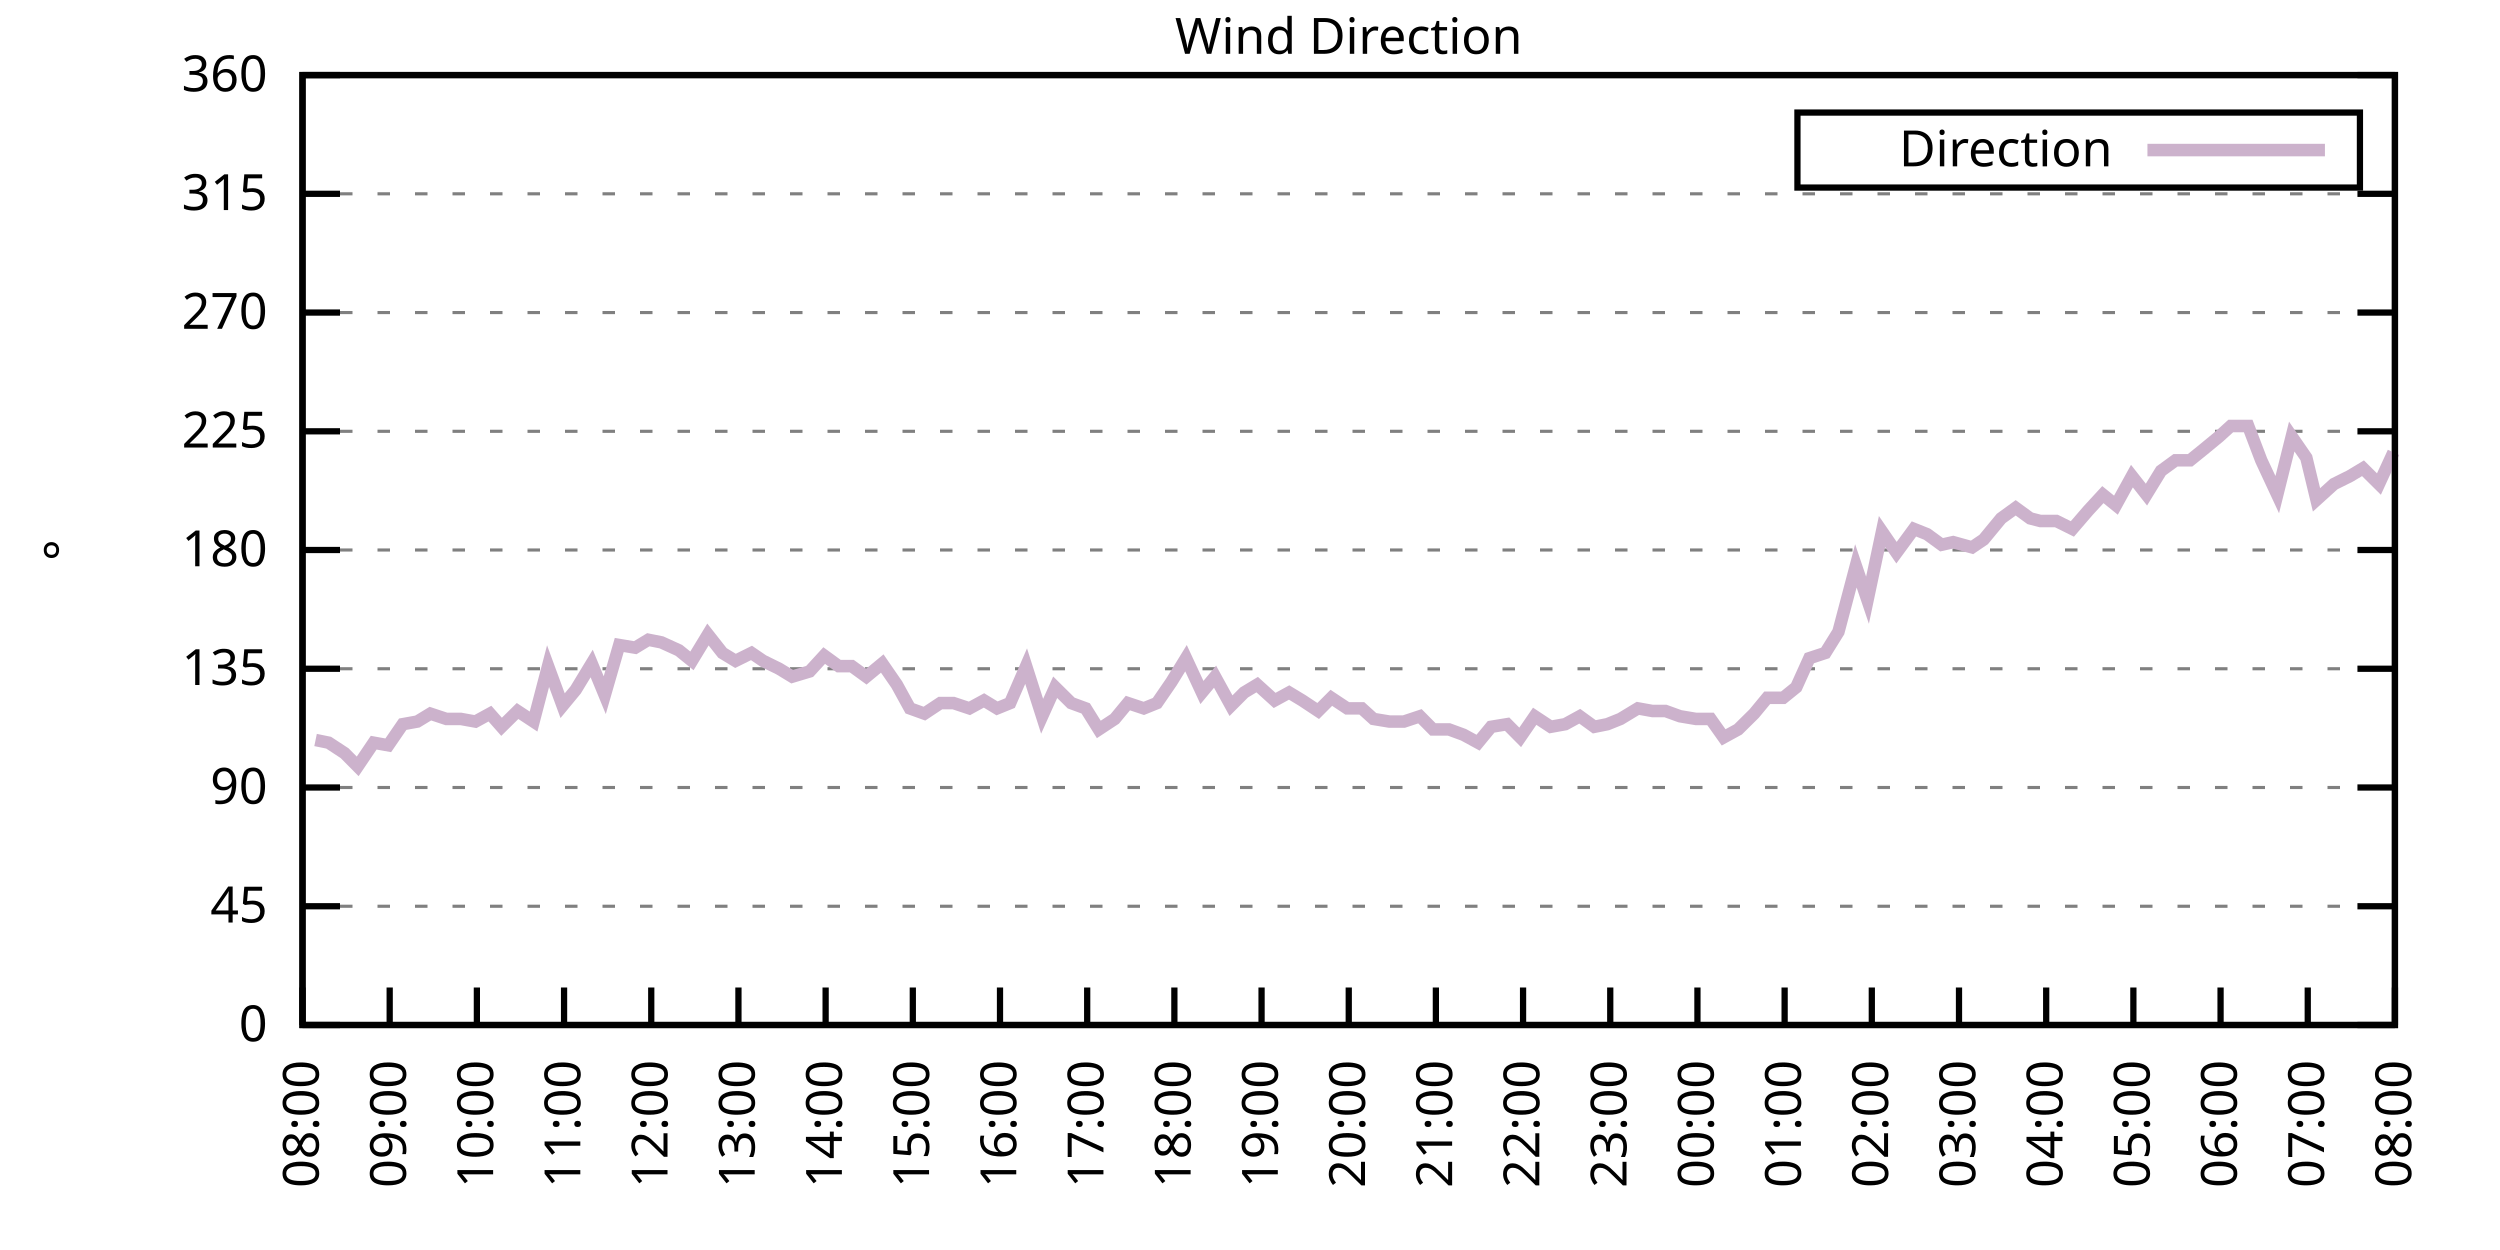
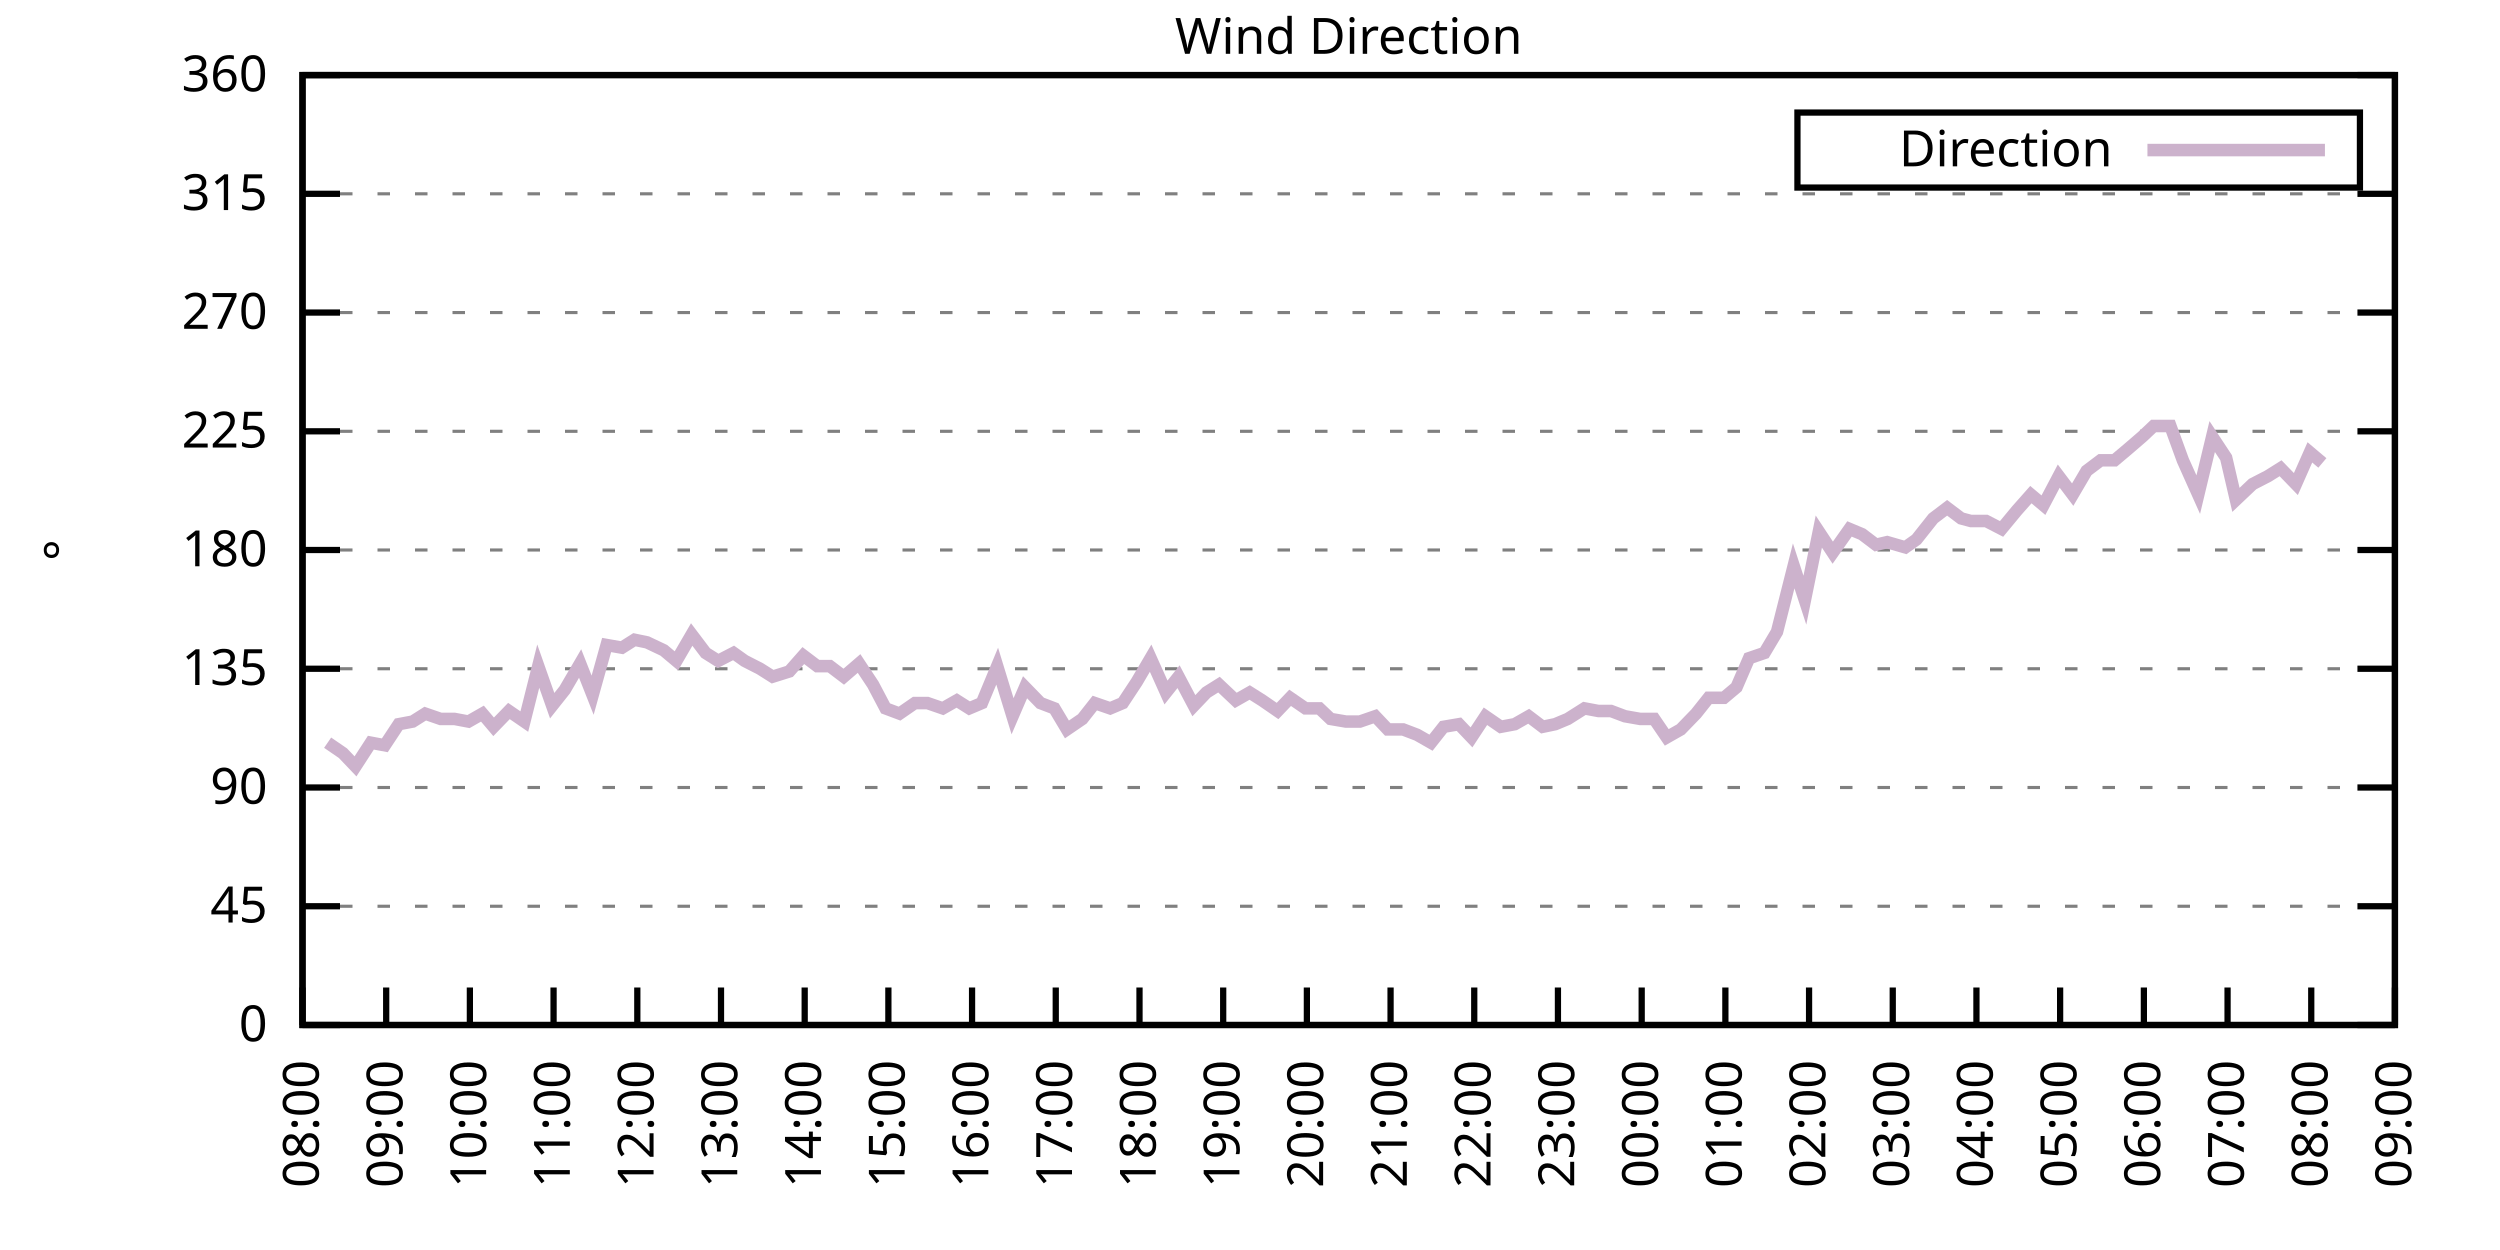
<svg xmlns="http://www.w3.org/2000/svg" xmlns:xlink="http://www.w3.org/1999/xlink" width="400" height="200" viewBox="0 0 400 200">
  <g id="gnuplot_canvas">
    <rect x="0" y="0" width="400" height="200" fill="none" />
    <defs>
      <circle id="gpDot" r="0.5" stroke-width="0.5" stroke="currentColor" />
      <path id="gpPt0" stroke-width="0.333" stroke="currentColor" d="M-1,0 h2 M0,-1 v2" />
      <path id="gpPt1" stroke-width="0.333" stroke="currentColor" d="M-1,-1 L1,1 M1,-1 L-1,1" />
      <path id="gpPt2" stroke-width="0.333" stroke="currentColor" d="M-1,0 L1,0 M0,-1 L0,1 M-1,-1 L1,1 M-1,1 L1,-1" />
      <rect id="gpPt3" stroke-width="0.333" stroke="currentColor" x="-1" y="-1" width="2" height="2" />
      <rect id="gpPt4" stroke-width="0.333" stroke="currentColor" fill="currentColor" x="-1" y="-1" width="2" height="2" />
      <circle id="gpPt5" stroke-width="0.333" stroke="currentColor" cx="0" cy="0" r="1" />
      <use xlink:href="#gpPt5" id="gpPt6" fill="currentColor" stroke="none" />
      <path id="gpPt7" stroke-width="0.333" stroke="currentColor" d="M0,-1.33 L-1.33,0.67 L1.33,0.67 z" />
      <use xlink:href="#gpPt7" id="gpPt8" fill="currentColor" stroke="none" />
      <use xlink:href="#gpPt7" id="gpPt9" stroke="currentColor" transform="rotate(180)" />
      <use xlink:href="#gpPt9" id="gpPt10" fill="currentColor" stroke="none" />
      <use xlink:href="#gpPt3" id="gpPt11" stroke="currentColor" transform="rotate(45)" />
      <use xlink:href="#gpPt11" id="gpPt12" fill="currentColor" stroke="none" />
      <path id="gpPt13" stroke-width="0.333" stroke="currentColor" d="M0,1.330 L1.265,0.411 L0.782,-1.067 L-0.782,-1.076 L-1.265,0.411 z" />
      <use xlink:href="#gpPt13" id="gpPt14" fill="currentColor" stroke="none" />
      <filter id="textbox" filterUnits="objectBoundingBox" x="0" y="0" height="1" width="1">
        <feFlood flood-color="white" flood-opacity="1" result="bgnd" />
        <feComposite in="SourceGraphic" in2="bgnd" operator="atop" />
      </filter>
      <filter id="greybox" filterUnits="objectBoundingBox" x="0" y="0" height="1" width="1">
        <feFlood flood-color="lightgrey" flood-opacity="1" result="grey" />
        <feComposite in="SourceGraphic" in2="grey" operator="atop" />
      </filter>
    </defs>
    <g fill="none" color="white" stroke="currentColor" stroke-width="1.00" stroke-linecap="butt" stroke-linejoin="miter">
</g>
    <g fill="none" color="black" stroke="currentColor" stroke-width="1.00" stroke-linecap="butt" stroke-linejoin="miter">
      <g stroke="none" shape-rendering="crispEdges">
        <polygon fill="rgb(255, 255, 255)" points="48.40,164.00 383.18,164.00 383.18,12.02 48.40,12.02 " />
      </g>
    </g>
    <g fill="none" color="black" stroke="currentColor" stroke-width="1.00" stroke-linecap="butt" stroke-linejoin="miter">
</g>
    <g fill="none" color="black" stroke="black" stroke-width="0.50" stroke-linecap="butt" stroke-linejoin="miter">
</g>
    <g fill="none" color="gray" stroke="currentColor" stroke-width="0.50" stroke-linecap="butt" stroke-linejoin="miter">
      <path stroke="gray" stroke-dasharray="2,4" class="gridline" d="M48.40,164.00 L383.19,164.00  " />
    </g>
    <g fill="none" color="gray" stroke="gray" stroke-width="1.00" stroke-linecap="butt" stroke-linejoin="miter">
</g>
    <g fill="none" color="black" stroke="currentColor" stroke-width="1.00" stroke-linecap="butt" stroke-linejoin="miter">
      <path stroke="black" d="M48.40,164.00 L54.40,164.00 M383.19,164.00 L377.19,164.00  " />
      <g transform="translate(42.80,166.60)" stroke="none" fill="black" font-family="Sans" font-size="8.00" text-anchor="end">
        <text>
          <tspan font-family="Sans"> 0</tspan>
        </text>
      </g>
    </g>
    <g fill="none" color="black" stroke="currentColor" stroke-width="1.00" stroke-linecap="butt" stroke-linejoin="miter">
</g>
    <g fill="none" color="black" stroke="black" stroke-width="0.50" stroke-linecap="butt" stroke-linejoin="miter">
</g>
    <g fill="none" color="gray" stroke="currentColor" stroke-width="0.50" stroke-linecap="butt" stroke-linejoin="miter">
      <path stroke="gray" stroke-dasharray="2,4" class="gridline" d="M48.40,145.00 L383.19,145.00  " />
    </g>
    <g fill="none" color="gray" stroke="gray" stroke-width="1.00" stroke-linecap="butt" stroke-linejoin="miter">
</g>
    <g fill="none" color="black" stroke="currentColor" stroke-width="1.00" stroke-linecap="butt" stroke-linejoin="miter">
      <path stroke="black" d="M48.40,145.00 L54.40,145.00 M383.19,145.00 L377.19,145.00  " />
      <g transform="translate(42.80,147.60)" stroke="none" fill="black" font-family="Sans" font-size="8.00" text-anchor="end">
        <text>
          <tspan font-family="Sans"> 45</tspan>
        </text>
      </g>
    </g>
    <g fill="none" color="black" stroke="currentColor" stroke-width="1.00" stroke-linecap="butt" stroke-linejoin="miter">
</g>
    <g fill="none" color="black" stroke="black" stroke-width="0.50" stroke-linecap="butt" stroke-linejoin="miter">
</g>
    <g fill="none" color="gray" stroke="currentColor" stroke-width="0.50" stroke-linecap="butt" stroke-linejoin="miter">
      <path stroke="gray" stroke-dasharray="2,4" class="gridline" d="M48.40,126.00 L383.19,126.00  " />
    </g>
    <g fill="none" color="gray" stroke="gray" stroke-width="1.00" stroke-linecap="butt" stroke-linejoin="miter">
</g>
    <g fill="none" color="black" stroke="currentColor" stroke-width="1.00" stroke-linecap="butt" stroke-linejoin="miter">
      <path stroke="black" d="M48.40,126.00 L54.40,126.00 M383.19,126.00 L377.19,126.00  " />
      <g transform="translate(42.80,128.60)" stroke="none" fill="black" font-family="Sans" font-size="8.00" text-anchor="end">
        <text>
          <tspan font-family="Sans"> 90</tspan>
        </text>
      </g>
    </g>
    <g fill="none" color="black" stroke="currentColor" stroke-width="1.00" stroke-linecap="butt" stroke-linejoin="miter">
</g>
    <g fill="none" color="black" stroke="black" stroke-width="0.50" stroke-linecap="butt" stroke-linejoin="miter">
</g>
    <g fill="none" color="gray" stroke="currentColor" stroke-width="0.50" stroke-linecap="butt" stroke-linejoin="miter">
      <path stroke="gray" stroke-dasharray="2,4" class="gridline" d="M48.40,107.00 L383.19,107.00  " />
    </g>
    <g fill="none" color="gray" stroke="gray" stroke-width="1.00" stroke-linecap="butt" stroke-linejoin="miter">
</g>
    <g fill="none" color="black" stroke="currentColor" stroke-width="1.00" stroke-linecap="butt" stroke-linejoin="miter">
      <path stroke="black" d="M48.40,107.00 L54.40,107.00 M383.19,107.00 L377.19,107.00  " />
      <g transform="translate(42.80,109.60)" stroke="none" fill="black" font-family="Sans" font-size="8.00" text-anchor="end">
        <text>
          <tspan font-family="Sans"> 135</tspan>
        </text>
      </g>
    </g>
    <g fill="none" color="black" stroke="currentColor" stroke-width="1.00" stroke-linecap="butt" stroke-linejoin="miter">
</g>
    <g fill="none" color="black" stroke="black" stroke-width="0.50" stroke-linecap="butt" stroke-linejoin="miter">
</g>
    <g fill="none" color="gray" stroke="currentColor" stroke-width="0.50" stroke-linecap="butt" stroke-linejoin="miter">
      <path stroke="gray" stroke-dasharray="2,4" class="gridline" d="M48.40,88.00 L383.19,88.00  " />
    </g>
    <g fill="none" color="gray" stroke="gray" stroke-width="1.00" stroke-linecap="butt" stroke-linejoin="miter">
</g>
    <g fill="none" color="black" stroke="currentColor" stroke-width="1.00" stroke-linecap="butt" stroke-linejoin="miter">
      <path stroke="black" d="M48.40,88.00 L54.40,88.00 M383.19,88.00 L377.19,88.00  " />
      <g transform="translate(42.80,90.60)" stroke="none" fill="black" font-family="Sans" font-size="8.00" text-anchor="end">
        <text>
          <tspan font-family="Sans"> 180</tspan>
        </text>
      </g>
    </g>
    <g fill="none" color="black" stroke="currentColor" stroke-width="1.00" stroke-linecap="butt" stroke-linejoin="miter">
</g>
    <g fill="none" color="black" stroke="black" stroke-width="0.50" stroke-linecap="butt" stroke-linejoin="miter">
</g>
    <g fill="none" color="gray" stroke="currentColor" stroke-width="0.50" stroke-linecap="butt" stroke-linejoin="miter">
      <path stroke="gray" stroke-dasharray="2,4" class="gridline" d="M48.40,69.01 L383.19,69.01  " />
    </g>
    <g fill="none" color="gray" stroke="gray" stroke-width="1.00" stroke-linecap="butt" stroke-linejoin="miter">
</g>
    <g fill="none" color="black" stroke="currentColor" stroke-width="1.00" stroke-linecap="butt" stroke-linejoin="miter">
      <path stroke="black" d="M48.40,69.01 L54.40,69.01 M383.19,69.01 L377.19,69.01  " />
      <g transform="translate(42.80,71.61)" stroke="none" fill="black" font-family="Sans" font-size="8.00" text-anchor="end">
        <text>
          <tspan font-family="Sans"> 225</tspan>
        </text>
      </g>
    </g>
    <g fill="none" color="black" stroke="currentColor" stroke-width="1.00" stroke-linecap="butt" stroke-linejoin="miter">
</g>
    <g fill="none" color="black" stroke="black" stroke-width="0.50" stroke-linecap="butt" stroke-linejoin="miter">
</g>
    <g fill="none" color="gray" stroke="currentColor" stroke-width="0.50" stroke-linecap="butt" stroke-linejoin="miter">
      <path stroke="gray" stroke-dasharray="2,4" class="gridline" d="M48.40,50.01 L383.19,50.01  " />
    </g>
    <g fill="none" color="gray" stroke="gray" stroke-width="1.00" stroke-linecap="butt" stroke-linejoin="miter">
</g>
    <g fill="none" color="black" stroke="currentColor" stroke-width="1.00" stroke-linecap="butt" stroke-linejoin="miter">
      <path stroke="black" d="M48.40,50.01 L54.40,50.01 M383.19,50.01 L377.19,50.01  " />
      <g transform="translate(42.80,52.61)" stroke="none" fill="black" font-family="Sans" font-size="8.00" text-anchor="end">
        <text>
          <tspan font-family="Sans"> 270</tspan>
        </text>
      </g>
    </g>
    <g fill="none" color="black" stroke="currentColor" stroke-width="1.00" stroke-linecap="butt" stroke-linejoin="miter">
</g>
    <g fill="none" color="black" stroke="black" stroke-width="0.50" stroke-linecap="butt" stroke-linejoin="miter">
</g>
    <g fill="none" color="gray" stroke="currentColor" stroke-width="0.50" stroke-linecap="butt" stroke-linejoin="miter">
      <path stroke="gray" stroke-dasharray="2,4" class="gridline" d="M48.40,31.01 L383.19,31.01  " />
    </g>
    <g fill="none" color="gray" stroke="gray" stroke-width="1.00" stroke-linecap="butt" stroke-linejoin="miter">
</g>
    <g fill="none" color="black" stroke="currentColor" stroke-width="1.00" stroke-linecap="butt" stroke-linejoin="miter">
      <path stroke="black" d="M48.40,31.01 L54.40,31.01 M383.19,31.01 L377.19,31.01  " />
      <g transform="translate(42.80,33.61)" stroke="none" fill="black" font-family="Sans" font-size="8.00" text-anchor="end">
        <text>
          <tspan font-family="Sans"> 315</tspan>
        </text>
      </g>
    </g>
    <g fill="none" color="black" stroke="currentColor" stroke-width="1.00" stroke-linecap="butt" stroke-linejoin="miter">
</g>
    <g fill="none" color="black" stroke="black" stroke-width="0.50" stroke-linecap="butt" stroke-linejoin="miter">
</g>
    <g fill="none" color="gray" stroke="currentColor" stroke-width="0.50" stroke-linecap="butt" stroke-linejoin="miter">
      <path stroke="gray" stroke-dasharray="2,4" class="gridline" d="M48.40,12.01 L383.19,12.01  " />
    </g>
    <g fill="none" color="gray" stroke="gray" stroke-width="1.00" stroke-linecap="butt" stroke-linejoin="miter">
</g>
    <g fill="none" color="black" stroke="currentColor" stroke-width="1.00" stroke-linecap="butt" stroke-linejoin="miter">
      <path stroke="black" d="M48.40,12.01 L54.40,12.01 M383.19,12.01 L377.19,12.01  " />
      <g transform="translate(42.80,14.61)" stroke="none" fill="black" font-family="Sans" font-size="8.00" text-anchor="end">
        <text>
          <tspan font-family="Sans"> 360</tspan>
        </text>
      </g>
    </g>
    <g fill="none" color="black" stroke="currentColor" stroke-width="1.00" stroke-linecap="butt" stroke-linejoin="miter">
      <path stroke="black" d="M48.40,164.00 L48.40,158.00  " />
      <g transform="translate(51.00,169.60) rotate(270.00)" stroke="none" fill="black" font-family="Sans" font-size="8.00" text-anchor="end">
        <text>
          <tspan font-family="Sans">08:00</tspan>
        </text>
      </g>
    </g>
    <g fill="none" color="black" stroke="currentColor" stroke-width="1.00" stroke-linecap="butt" stroke-linejoin="miter">
-       <path stroke="black" d="M62.35,164.00 L62.35,158.00  " />
-       <g transform="translate(64.95,169.60) rotate(270.00)" stroke="none" fill="black" font-family="Sans" font-size="8.00" text-anchor="end">
+       <path stroke="black" d="M61.79,164.00 L61.79,158.00  " />
+       <g transform="translate(64.39,169.60) rotate(270.00)" stroke="none" fill="black" font-family="Sans" font-size="8.00" text-anchor="end">
        <text>
          <tspan font-family="Sans">09:00</tspan>
        </text>
      </g>
    </g>
    <g fill="none" color="black" stroke="currentColor" stroke-width="1.00" stroke-linecap="butt" stroke-linejoin="miter">
-       <path stroke="black" d="M76.30,164.00 L76.30,158.00  " />
-       <g transform="translate(78.90,169.60) rotate(270.00)" stroke="none" fill="black" font-family="Sans" font-size="8.00" text-anchor="end">
+       <path stroke="black" d="M75.18,164.00 L75.18,158.00  " />
+       <g transform="translate(77.78,169.60) rotate(270.00)" stroke="none" fill="black" font-family="Sans" font-size="8.00" text-anchor="end">
        <text>
          <tspan font-family="Sans">10:00</tspan>
        </text>
      </g>
    </g>
    <g fill="none" color="black" stroke="currentColor" stroke-width="1.00" stroke-linecap="butt" stroke-linejoin="miter">
-       <path stroke="black" d="M90.25,164.00 L90.25,158.00  " />
-       <g transform="translate(92.85,169.60) rotate(270.00)" stroke="none" fill="black" font-family="Sans" font-size="8.00" text-anchor="end">
+       <path stroke="black" d="M88.57,164.00 L88.57,158.00  " />
+       <g transform="translate(91.17,169.60) rotate(270.00)" stroke="none" fill="black" font-family="Sans" font-size="8.00" text-anchor="end">
        <text>
          <tspan font-family="Sans">11:00</tspan>
        </text>
      </g>
    </g>
    <g fill="none" color="black" stroke="currentColor" stroke-width="1.00" stroke-linecap="butt" stroke-linejoin="miter">
-       <path stroke="black" d="M104.20,164.00 L104.20,158.00  " />
-       <g transform="translate(106.80,169.60) rotate(270.00)" stroke="none" fill="black" font-family="Sans" font-size="8.00" text-anchor="end">
+       <path stroke="black" d="M101.97,164.00 L101.97,158.00  " />
+       <g transform="translate(104.57,169.60) rotate(270.00)" stroke="none" fill="black" font-family="Sans" font-size="8.00" text-anchor="end">
        <text>
          <tspan font-family="Sans">12:00</tspan>
        </text>
      </g>
    </g>
    <g fill="none" color="black" stroke="currentColor" stroke-width="1.00" stroke-linecap="butt" stroke-linejoin="miter">
-       <path stroke="black" d="M118.15,164.00 L118.15,158.00  " />
-       <g transform="translate(120.75,169.60) rotate(270.00)" stroke="none" fill="black" font-family="Sans" font-size="8.00" text-anchor="end">
+       <path stroke="black" d="M115.36,164.00 L115.36,158.00  " />
+       <g transform="translate(117.96,169.60) rotate(270.00)" stroke="none" fill="black" font-family="Sans" font-size="8.00" text-anchor="end">
        <text>
          <tspan font-family="Sans">13:00</tspan>
        </text>
      </g>
    </g>
    <g fill="none" color="black" stroke="currentColor" stroke-width="1.00" stroke-linecap="butt" stroke-linejoin="miter">
-       <path stroke="black" d="M132.10,164.00 L132.10,158.00  " />
-       <g transform="translate(134.70,169.60) rotate(270.00)" stroke="none" fill="black" font-family="Sans" font-size="8.00" text-anchor="end">
+       <path stroke="black" d="M128.75,164.00 L128.75,158.00  " />
+       <g transform="translate(131.35,169.60) rotate(270.00)" stroke="none" fill="black" font-family="Sans" font-size="8.00" text-anchor="end">
        <text>
          <tspan font-family="Sans">14:00</tspan>
        </text>
      </g>
    </g>
    <g fill="none" color="black" stroke="currentColor" stroke-width="1.00" stroke-linecap="butt" stroke-linejoin="miter">
-       <path stroke="black" d="M146.05,164.00 L146.05,158.00  " />
-       <g transform="translate(148.65,169.60) rotate(270.00)" stroke="none" fill="black" font-family="Sans" font-size="8.00" text-anchor="end">
+       <path stroke="black" d="M142.14,164.00 L142.14,158.00  " />
+       <g transform="translate(144.74,169.60) rotate(270.00)" stroke="none" fill="black" font-family="Sans" font-size="8.00" text-anchor="end">
        <text>
          <tspan font-family="Sans">15:00</tspan>
        </text>
      </g>
    </g>
    <g fill="none" color="black" stroke="currentColor" stroke-width="1.00" stroke-linecap="butt" stroke-linejoin="miter">
-       <path stroke="black" d="M160.00,164.00 L160.00,158.00  " />
-       <g transform="translate(162.60,169.60) rotate(270.00)" stroke="none" fill="black" font-family="Sans" font-size="8.00" text-anchor="end">
+       <path stroke="black" d="M155.53,164.00 L155.53,158.00  " />
+       <g transform="translate(158.13,169.60) rotate(270.00)" stroke="none" fill="black" font-family="Sans" font-size="8.00" text-anchor="end">
        <text>
          <tspan font-family="Sans">16:00</tspan>
        </text>
      </g>
    </g>
    <g fill="none" color="black" stroke="currentColor" stroke-width="1.00" stroke-linecap="butt" stroke-linejoin="miter">
-       <path stroke="black" d="M173.95,164.00 L173.95,158.00  " />
-       <g transform="translate(176.55,169.60) rotate(270.00)" stroke="none" fill="black" font-family="Sans" font-size="8.00" text-anchor="end">
+       <path stroke="black" d="M168.92,164.00 L168.92,158.00  " />
+       <g transform="translate(171.52,169.60) rotate(270.00)" stroke="none" fill="black" font-family="Sans" font-size="8.00" text-anchor="end">
        <text>
          <tspan font-family="Sans">17:00</tspan>
        </text>
      </g>
    </g>
    <g fill="none" color="black" stroke="currentColor" stroke-width="1.00" stroke-linecap="butt" stroke-linejoin="miter">
-       <path stroke="black" d="M187.90,164.00 L187.90,158.00  " />
-       <g transform="translate(190.50,169.60) rotate(270.00)" stroke="none" fill="black" font-family="Sans" font-size="8.00" text-anchor="end">
+       <path stroke="black" d="M182.32,164.00 L182.32,158.00  " />
+       <g transform="translate(184.92,169.60) rotate(270.00)" stroke="none" fill="black" font-family="Sans" font-size="8.00" text-anchor="end">
        <text>
          <tspan font-family="Sans">18:00</tspan>
        </text>
      </g>
    </g>
    <g fill="none" color="black" stroke="currentColor" stroke-width="1.00" stroke-linecap="butt" stroke-linejoin="miter">
-       <path stroke="black" d="M201.85,164.00 L201.85,158.00  " />
-       <g transform="translate(204.45,169.60) rotate(270.00)" stroke="none" fill="black" font-family="Sans" font-size="8.00" text-anchor="end">
+       <path stroke="black" d="M195.71,164.00 L195.71,158.00  " />
+       <g transform="translate(198.31,169.60) rotate(270.00)" stroke="none" fill="black" font-family="Sans" font-size="8.00" text-anchor="end">
        <text>
          <tspan font-family="Sans">19:00</tspan>
        </text>
      </g>
    </g>
    <g fill="none" color="black" stroke="currentColor" stroke-width="1.00" stroke-linecap="butt" stroke-linejoin="miter">
-       <path stroke="black" d="M215.80,164.00 L215.80,158.00  " />
-       <g transform="translate(218.40,169.60) rotate(270.00)" stroke="none" fill="black" font-family="Sans" font-size="8.00" text-anchor="end">
+       <path stroke="black" d="M209.10,164.00 L209.10,158.00  " />
+       <g transform="translate(211.70,169.60) rotate(270.00)" stroke="none" fill="black" font-family="Sans" font-size="8.00" text-anchor="end">
        <text>
          <tspan font-family="Sans">20:00</tspan>
        </text>
      </g>
    </g>
    <g fill="none" color="black" stroke="currentColor" stroke-width="1.00" stroke-linecap="butt" stroke-linejoin="miter">
-       <path stroke="black" d="M229.74,164.00 L229.74,158.00  " />
-       <g transform="translate(232.34,169.60) rotate(270.00)" stroke="none" fill="black" font-family="Sans" font-size="8.00" text-anchor="end">
+       <path stroke="black" d="M222.49,164.00 L222.49,158.00  " />
+       <g transform="translate(225.09,169.60) rotate(270.00)" stroke="none" fill="black" font-family="Sans" font-size="8.00" text-anchor="end">
        <text>
          <tspan font-family="Sans">21:00</tspan>
        </text>
      </g>
    </g>
    <g fill="none" color="black" stroke="currentColor" stroke-width="1.00" stroke-linecap="butt" stroke-linejoin="miter">
-       <path stroke="black" d="M243.69,164.00 L243.69,158.00  " />
-       <g transform="translate(246.29,169.60) rotate(270.00)" stroke="none" fill="black" font-family="Sans" font-size="8.00" text-anchor="end">
+       <path stroke="black" d="M235.88,164.00 L235.88,158.00  " />
+       <g transform="translate(238.48,169.60) rotate(270.00)" stroke="none" fill="black" font-family="Sans" font-size="8.00" text-anchor="end">
        <text>
          <tspan font-family="Sans">22:00</tspan>
        </text>
      </g>
    </g>
    <g fill="none" color="black" stroke="currentColor" stroke-width="1.00" stroke-linecap="butt" stroke-linejoin="miter">
-       <path stroke="black" d="M257.64,164.00 L257.64,158.00  " />
-       <g transform="translate(260.24,169.60) rotate(270.00)" stroke="none" fill="black" font-family="Sans" font-size="8.00" text-anchor="end">
+       <path stroke="black" d="M249.27,164.00 L249.27,158.00  " />
+       <g transform="translate(251.87,169.60) rotate(270.00)" stroke="none" fill="black" font-family="Sans" font-size="8.00" text-anchor="end">
        <text>
          <tspan font-family="Sans">23:00</tspan>
        </text>
      </g>
    </g>
    <g fill="none" color="black" stroke="currentColor" stroke-width="1.00" stroke-linecap="butt" stroke-linejoin="miter">
-       <path stroke="black" d="M271.59,164.00 L271.59,158.00  " />
-       <g transform="translate(274.19,169.60) rotate(270.00)" stroke="none" fill="black" font-family="Sans" font-size="8.00" text-anchor="end">
+       <path stroke="black" d="M262.67,164.00 L262.67,158.00  " />
+       <g transform="translate(265.27,169.60) rotate(270.00)" stroke="none" fill="black" font-family="Sans" font-size="8.00" text-anchor="end">
        <text>
          <tspan font-family="Sans">00:00</tspan>
        </text>
      </g>
    </g>
    <g fill="none" color="black" stroke="currentColor" stroke-width="1.00" stroke-linecap="butt" stroke-linejoin="miter">
-       <path stroke="black" d="M285.54,164.00 L285.54,158.00  " />
-       <g transform="translate(288.14,169.60) rotate(270.00)" stroke="none" fill="black" font-family="Sans" font-size="8.00" text-anchor="end">
+       <path stroke="black" d="M276.06,164.00 L276.06,158.00  " />
+       <g transform="translate(278.66,169.60) rotate(270.00)" stroke="none" fill="black" font-family="Sans" font-size="8.00" text-anchor="end">
        <text>
          <tspan font-family="Sans">01:00</tspan>
        </text>
      </g>
    </g>
    <g fill="none" color="black" stroke="currentColor" stroke-width="1.00" stroke-linecap="butt" stroke-linejoin="miter">
-       <path stroke="black" d="M299.49,164.00 L299.49,158.00  " />
-       <g transform="translate(302.09,169.60) rotate(270.00)" stroke="none" fill="black" font-family="Sans" font-size="8.00" text-anchor="end">
+       <path stroke="black" d="M289.45,164.00 L289.45,158.00  " />
+       <g transform="translate(292.05,169.60) rotate(270.00)" stroke="none" fill="black" font-family="Sans" font-size="8.00" text-anchor="end">
        <text>
          <tspan font-family="Sans">02:00</tspan>
        </text>
      </g>
    </g>
    <g fill="none" color="black" stroke="currentColor" stroke-width="1.00" stroke-linecap="butt" stroke-linejoin="miter">
-       <path stroke="black" d="M313.44,164.00 L313.44,158.00  " />
-       <g transform="translate(316.04,169.60) rotate(270.00)" stroke="none" fill="black" font-family="Sans" font-size="8.00" text-anchor="end">
+       <path stroke="black" d="M302.84,164.00 L302.84,158.00  " />
+       <g transform="translate(305.44,169.60) rotate(270.00)" stroke="none" fill="black" font-family="Sans" font-size="8.00" text-anchor="end">
        <text>
          <tspan font-family="Sans">03:00</tspan>
        </text>
      </g>
    </g>
    <g fill="none" color="black" stroke="currentColor" stroke-width="1.00" stroke-linecap="butt" stroke-linejoin="miter">
-       <path stroke="black" d="M327.39,164.00 L327.39,158.00  " />
-       <g transform="translate(329.99,169.60) rotate(270.00)" stroke="none" fill="black" font-family="Sans" font-size="8.00" text-anchor="end">
+       <path stroke="black" d="M316.23,164.00 L316.23,158.00  " />
+       <g transform="translate(318.83,169.60) rotate(270.00)" stroke="none" fill="black" font-family="Sans" font-size="8.00" text-anchor="end">
        <text>
          <tspan font-family="Sans">04:00</tspan>
        </text>
      </g>
    </g>
    <g fill="none" color="black" stroke="currentColor" stroke-width="1.00" stroke-linecap="butt" stroke-linejoin="miter">
-       <path stroke="black" d="M341.34,164.00 L341.34,158.00  " />
-       <g transform="translate(343.94,169.60) rotate(270.00)" stroke="none" fill="black" font-family="Sans" font-size="8.00" text-anchor="end">
+       <path stroke="black" d="M329.62,164.00 L329.62,158.00  " />
+       <g transform="translate(332.22,169.60) rotate(270.00)" stroke="none" fill="black" font-family="Sans" font-size="8.00" text-anchor="end">
        <text>
          <tspan font-family="Sans">05:00</tspan>
        </text>
      </g>
    </g>
    <g fill="none" color="black" stroke="currentColor" stroke-width="1.00" stroke-linecap="butt" stroke-linejoin="miter">
-       <path stroke="black" d="M355.29,164.00 L355.29,158.00  " />
-       <g transform="translate(357.89,169.60) rotate(270.00)" stroke="none" fill="black" font-family="Sans" font-size="8.00" text-anchor="end">
+       <path stroke="black" d="M343.02,164.00 L343.02,158.00  " />
+       <g transform="translate(345.62,169.60) rotate(270.00)" stroke="none" fill="black" font-family="Sans" font-size="8.00" text-anchor="end">
        <text>
          <tspan font-family="Sans">06:00</tspan>
        </text>
      </g>
    </g>
    <g fill="none" color="black" stroke="currentColor" stroke-width="1.00" stroke-linecap="butt" stroke-linejoin="miter">
-       <path stroke="black" d="M369.24,164.00 L369.24,158.00  " />
-       <g transform="translate(371.84,169.60) rotate(270.00)" stroke="none" fill="black" font-family="Sans" font-size="8.00" text-anchor="end">
+       <path stroke="black" d="M356.41,164.00 L356.41,158.00  " />
+       <g transform="translate(359.01,169.60) rotate(270.00)" stroke="none" fill="black" font-family="Sans" font-size="8.00" text-anchor="end">
        <text>
          <tspan font-family="Sans">07:00</tspan>
+         </text>
+       </g>
+     </g>
+     <g fill="none" color="black" stroke="currentColor" stroke-width="1.00" stroke-linecap="butt" stroke-linejoin="miter">
+       <path stroke="black" d="M369.80,164.00 L369.80,158.00  " />
+       <g transform="translate(372.40,169.60) rotate(270.00)" stroke="none" fill="black" font-family="Sans" font-size="8.00" text-anchor="end">
+         <text>
+           <tspan font-family="Sans">08:00</tspan>
        </text>
      </g>
    </g>
    <g fill="none" color="black" stroke="currentColor" stroke-width="1.00" stroke-linecap="butt" stroke-linejoin="miter">
      <path stroke="black" d="M383.19,164.00 L383.19,158.00  " />
      <g transform="translate(385.79,169.60) rotate(270.00)" stroke="none" fill="black" font-family="Sans" font-size="8.00" text-anchor="end">
        <text>
-           <tspan font-family="Sans">08:00</tspan>
+           <tspan font-family="Sans">09:00</tspan>
        </text>
      </g>
    </g>
    <g fill="none" color="black" stroke="currentColor" stroke-width="1.00" stroke-linecap="butt" stroke-linejoin="miter">
</g>
    <g fill="none" color="black" stroke="currentColor" stroke-width="1.00" stroke-linecap="butt" stroke-linejoin="miter">
      <path stroke="black" d="M48.40,12.01 L48.40,164.00 L383.19,164.00 L383.19,12.01 L48.40,12.01 Z  " />
    </g>
    <g fill="none" color="black" stroke="currentColor" stroke-width="1.00" stroke-linecap="butt" stroke-linejoin="miter">
</g>
    <g fill="none" color="black" stroke="currentColor" stroke-width="1.00" stroke-linecap="butt" stroke-linejoin="miter">
      <path stroke="black" d="M287.59,30.01 L287.59,18.01 L377.59,18.01 L377.59,30.01 L287.59,30.01 Z  " />
    </g>
    <g id="Wind_direction_plot_1">
      <g fill="none" color="white" stroke="black" stroke-width="2.00" stroke-linecap="butt" stroke-linejoin="miter">
</g>
      <g fill="none" color="black" stroke="currentColor" stroke-width="2.00" stroke-linecap="butt" stroke-linejoin="miter">
        <g transform="translate(337.99,26.61)" stroke="none" fill="black" font-family="Sans" font-size="8.00" text-anchor="end">
          <text>
            <tspan font-family="Sans">Direction</tspan>
          </text>
        </g>
      </g>
      <g fill="none" color="black" stroke="currentColor" stroke-width="2.00" stroke-linecap="butt" stroke-linejoin="miter">
-         <path stroke="rgb(204, 178, 204)" d="M343.59,24.01 L371.99,24.01 M50.49,118.40 L52.58,118.83 L55.14,120.51 L57.23,122.62 L59.79,118.83 L62.12,119.25   L64.44,115.87 L66.77,115.45 L68.86,114.18 L71.42,115.03 L73.74,115.03 L76.07,115.45 L78.39,114.18 L80.25,116.29   L82.81,113.76 L85.37,115.45 L87.69,106.58 L90.02,112.91 L92.11,110.38 L94.67,106.16 L96.76,111.23 L99.08,103.20   L101.64,103.63 L103.73,102.36 L105.83,102.78 L108.62,104.05 L110.71,105.74 L113.27,101.52 L115.59,104.47 L117.68,105.74   L120.24,104.47 L122.10,105.74 L124.66,107.00 L126.75,108.27 L129.54,107.43 L131.87,104.89 L134.19,106.58 L136.28,106.58   L138.61,108.27 L141.16,106.16 L143.49,109.54 L145.58,113.34 L147.91,114.18 L150.46,112.49 L152.56,112.49 L155.11,113.34   L157.44,112.07 L159.53,113.34 L161.62,112.49 L164.18,106.58 L166.74,114.60 L168.83,109.96 L171.39,112.49 L173.71,113.34   L175.81,116.71 L178.36,115.03 L180.46,112.49 L183.01,113.34 L185.11,112.49 L187.43,109.11 L189.76,105.31 L192.31,110.80   L194.41,108.27 L196.96,112.91 L199.06,110.80 L201.15,109.54 L203.94,112.07 L206.26,110.80 L208.36,112.07 L210.91,113.76   L213.01,111.65 L215.56,113.34 L217.89,113.34 L219.75,115.03 L222.30,115.45 L224.63,115.45 L227.19,114.60 L229.28,116.71   L231.84,116.71 L234.16,117.56 L236.49,118.83 L238.58,116.29 L241.14,115.87 L243.23,117.98 L245.55,114.60 L248.11,116.29   L250.44,115.87 L252.76,114.60 L255.09,116.29 L257.18,115.87 L259.27,115.03 L262.06,113.34 L264.39,113.76 L266.48,113.76   L268.80,114.60 L271.36,115.03 L273.69,115.03 L275.78,117.98 L278.10,116.71 L280.66,114.18 L282.75,111.65 L285.31,111.65   L287.40,109.96 L289.50,105.31 L292.05,104.47 L294.15,101.09 L296.94,90.54 L298.80,96.03 L301.12,85.05 L303.44,88.43   L306.23,84.63 L308.33,85.47 L310.65,87.16 L312.51,86.74 L315.53,87.58 L317.39,86.32 L320.18,82.94 L322.51,81.25   L324.83,82.94 L326.46,83.36 L329.02,83.36 L331.58,84.63 L334.13,81.67 L336.46,79.14 L338.55,80.83 L341.11,76.18   L343.43,79.14 L345.76,75.34 L348.08,73.65 L350.41,73.65 L352.50,71.96 L355.06,69.85 L356.92,68.16 L359.71,68.16   L361.80,73.65 L364.36,79.14 L366.68,69.85 L369.01,73.23 L370.64,79.98 L373.43,77.45 L375.98,76.18 L378.08,74.92   L380.63,77.45 L382.96,72.38  " />
+         <path stroke="rgb(204, 178, 204)" d="M343.59,24.01 L371.99,24.01 M52.42,118.83 L54.87,120.51 L56.88,122.62 L59.34,118.83 L61.57,119.25 L63.80,115.87   L66.03,115.45 L68.04,114.18 L70.50,115.03 L72.73,115.03 L74.96,115.45 L77.19,114.18 L78.98,116.29 L81.43,113.76   L83.89,115.45 L86.12,106.58 L88.35,112.91 L90.36,110.38 L92.82,106.16 L94.82,111.23 L97.06,103.20 L99.51,103.63   L101.52,102.36 L103.53,102.78 L106.21,104.05 L108.22,105.74 L110.67,101.52 L112.90,104.47 L114.91,105.74 L117.37,104.47   L119.15,105.74 L121.61,107.00 L123.62,108.27 L126.29,107.43 L128.53,104.89 L130.76,106.58 L132.77,106.58 L135.00,108.27   L137.45,106.16 L139.69,109.54 L141.69,113.34 L143.93,114.18 L146.38,112.49 L148.39,112.49 L150.85,113.34 L153.08,112.07   L155.09,113.34 L157.10,112.49 L159.55,106.58 L162.01,114.60 L164.01,109.96 L166.47,112.49 L168.70,113.34 L170.71,116.71   L173.17,115.03 L175.17,112.49 L177.63,113.34 L179.64,112.49 L181.87,109.11 L184.10,105.31 L186.56,110.80 L188.57,108.27   L191.02,112.91 L193.03,110.80 L195.04,109.54 L197.72,112.07 L199.95,110.80 L201.96,112.07 L204.41,113.76 L206.42,111.65   L208.88,113.34 L211.11,113.34 L212.89,115.03 L215.35,115.45 L217.58,115.45 L220.04,114.60 L222.04,116.71 L224.50,116.71   L226.73,117.56 L228.96,118.83 L230.97,116.29 L233.43,115.87 L235.44,117.98 L237.67,114.60 L240.12,116.29 L242.36,115.87   L244.59,114.60 L246.82,116.29 L248.83,115.87 L250.84,115.03 L253.51,113.34 L255.75,113.76 L257.76,113.76 L259.99,114.60   L262.44,115.03 L264.67,115.03 L266.68,117.98 L268.92,116.71 L271.37,114.18 L273.38,111.65 L275.83,111.65 L277.84,109.96   L279.85,105.31 L282.31,104.47 L284.32,101.09 L286.99,90.54 L288.78,96.03 L291.01,85.05 L293.24,88.43 L295.92,84.63   L297.93,85.47 L300.16,87.16 L301.95,86.74 L304.85,87.58 L306.63,86.32 L309.31,82.94 L311.54,81.25 L313.78,82.94   L315.34,83.36 L317.79,83.36 L320.25,84.63 L322.70,81.67 L324.94,79.14 L326.95,80.83 L329.40,76.18 L331.63,79.14   L333.86,75.34 L336.10,73.65 L338.33,73.65 L340.34,71.96 L342.79,69.85 L344.58,68.16 L347.26,68.16 L349.26,73.65   L351.72,79.14 L353.95,69.85 L356.18,73.23 L357.75,79.98 L360.42,77.45 L362.88,76.18 L364.89,74.92 L367.34,77.45   L369.58,72.38 L371.58,74.07  " />
      </g>
    </g>
    <g fill="none" color="black" stroke="currentColor" stroke-width="2.00" stroke-linecap="butt" stroke-linejoin="miter">
</g>
    <g fill="none" color="black" stroke="black" stroke-width="1.00" stroke-linecap="butt" stroke-linejoin="miter">
</g>
    <g fill="none" color="black" stroke="currentColor" stroke-width="1.00" stroke-linecap="butt" stroke-linejoin="miter">
      <path stroke="black" d="M48.40,12.01 L48.40,164.00 L383.19,164.00 L383.19,12.01 L48.40,12.01 Z  " />
      <g transform="translate(12.80,88.01) rotate(270.00)" stroke="none" fill="black" font-family="Sans" font-size="8.00" text-anchor="middle">
        <text>
          <tspan font-family="Sans">°</tspan>
        </text>
      </g>
    </g>
    <g fill="none" color="black" stroke="currentColor" stroke-width="1.00" stroke-linecap="butt" stroke-linejoin="miter">
</g>
    <g fill="none" color="black" stroke="currentColor" stroke-width="1.00" stroke-linecap="butt" stroke-linejoin="miter">
      <g transform="translate(215.79,8.61)" stroke="none" fill="black" font-family="Sans" font-size="8.00" text-anchor="middle">
        <text>
          <tspan font-family="Sans">Wind Direction</tspan>
        </text>
      </g>
    </g>
    <g fill="none" color="black" stroke="currentColor" stroke-width="1.00" stroke-linecap="butt" stroke-linejoin="miter">
</g>
  </g>
</svg>
